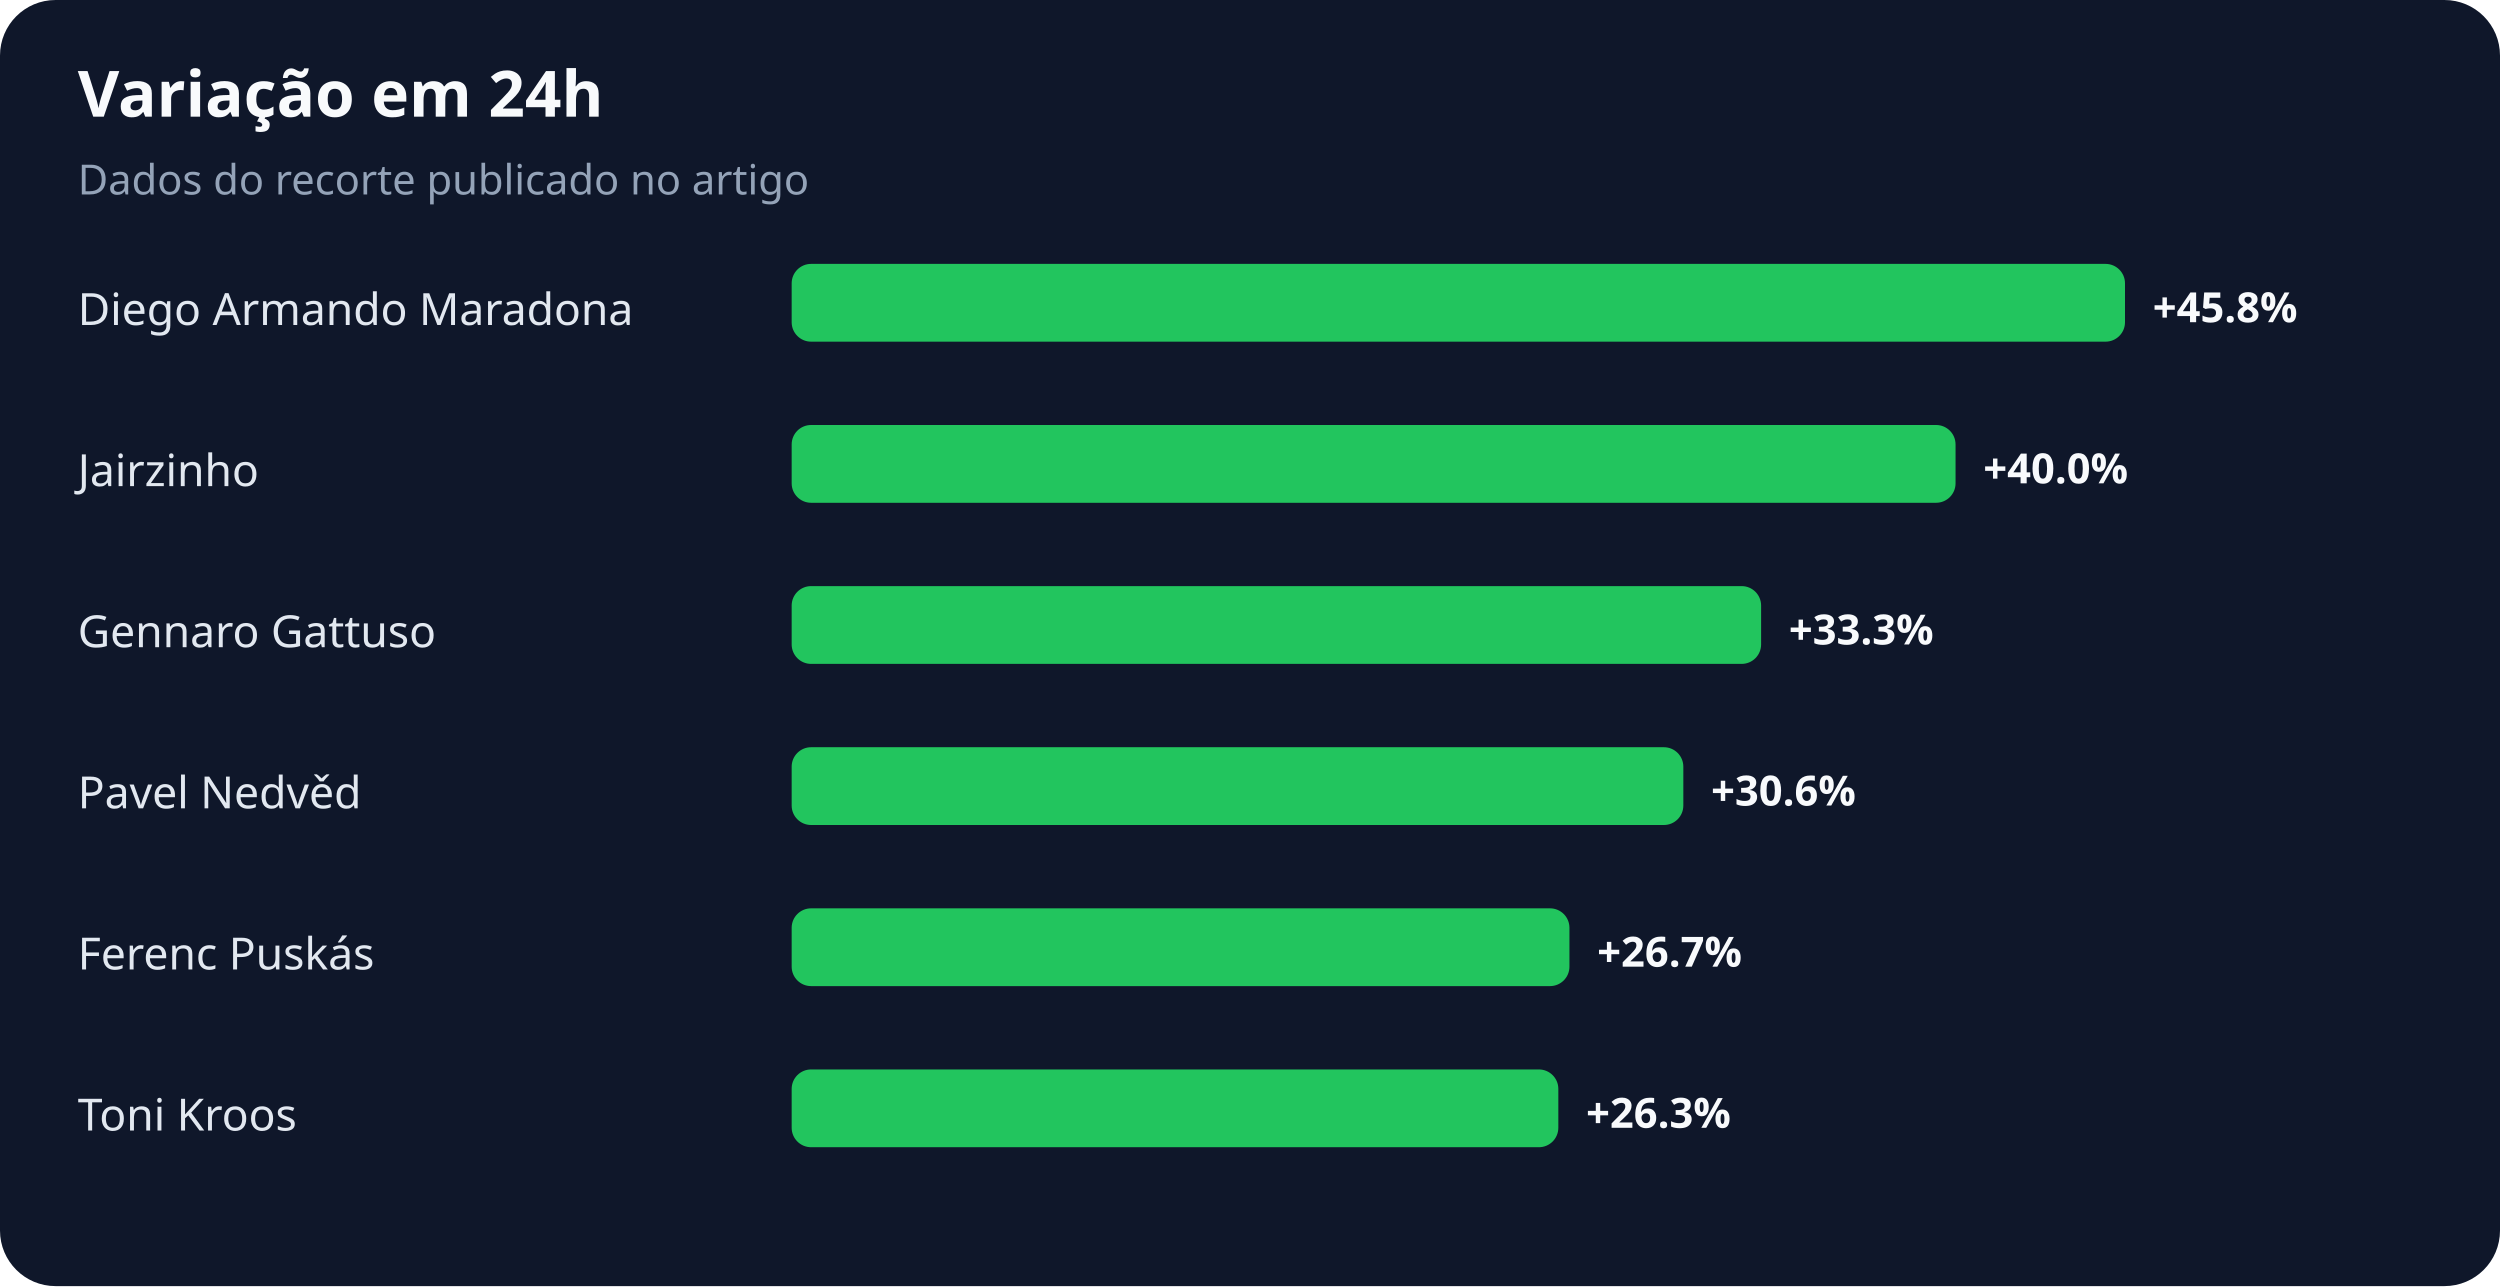
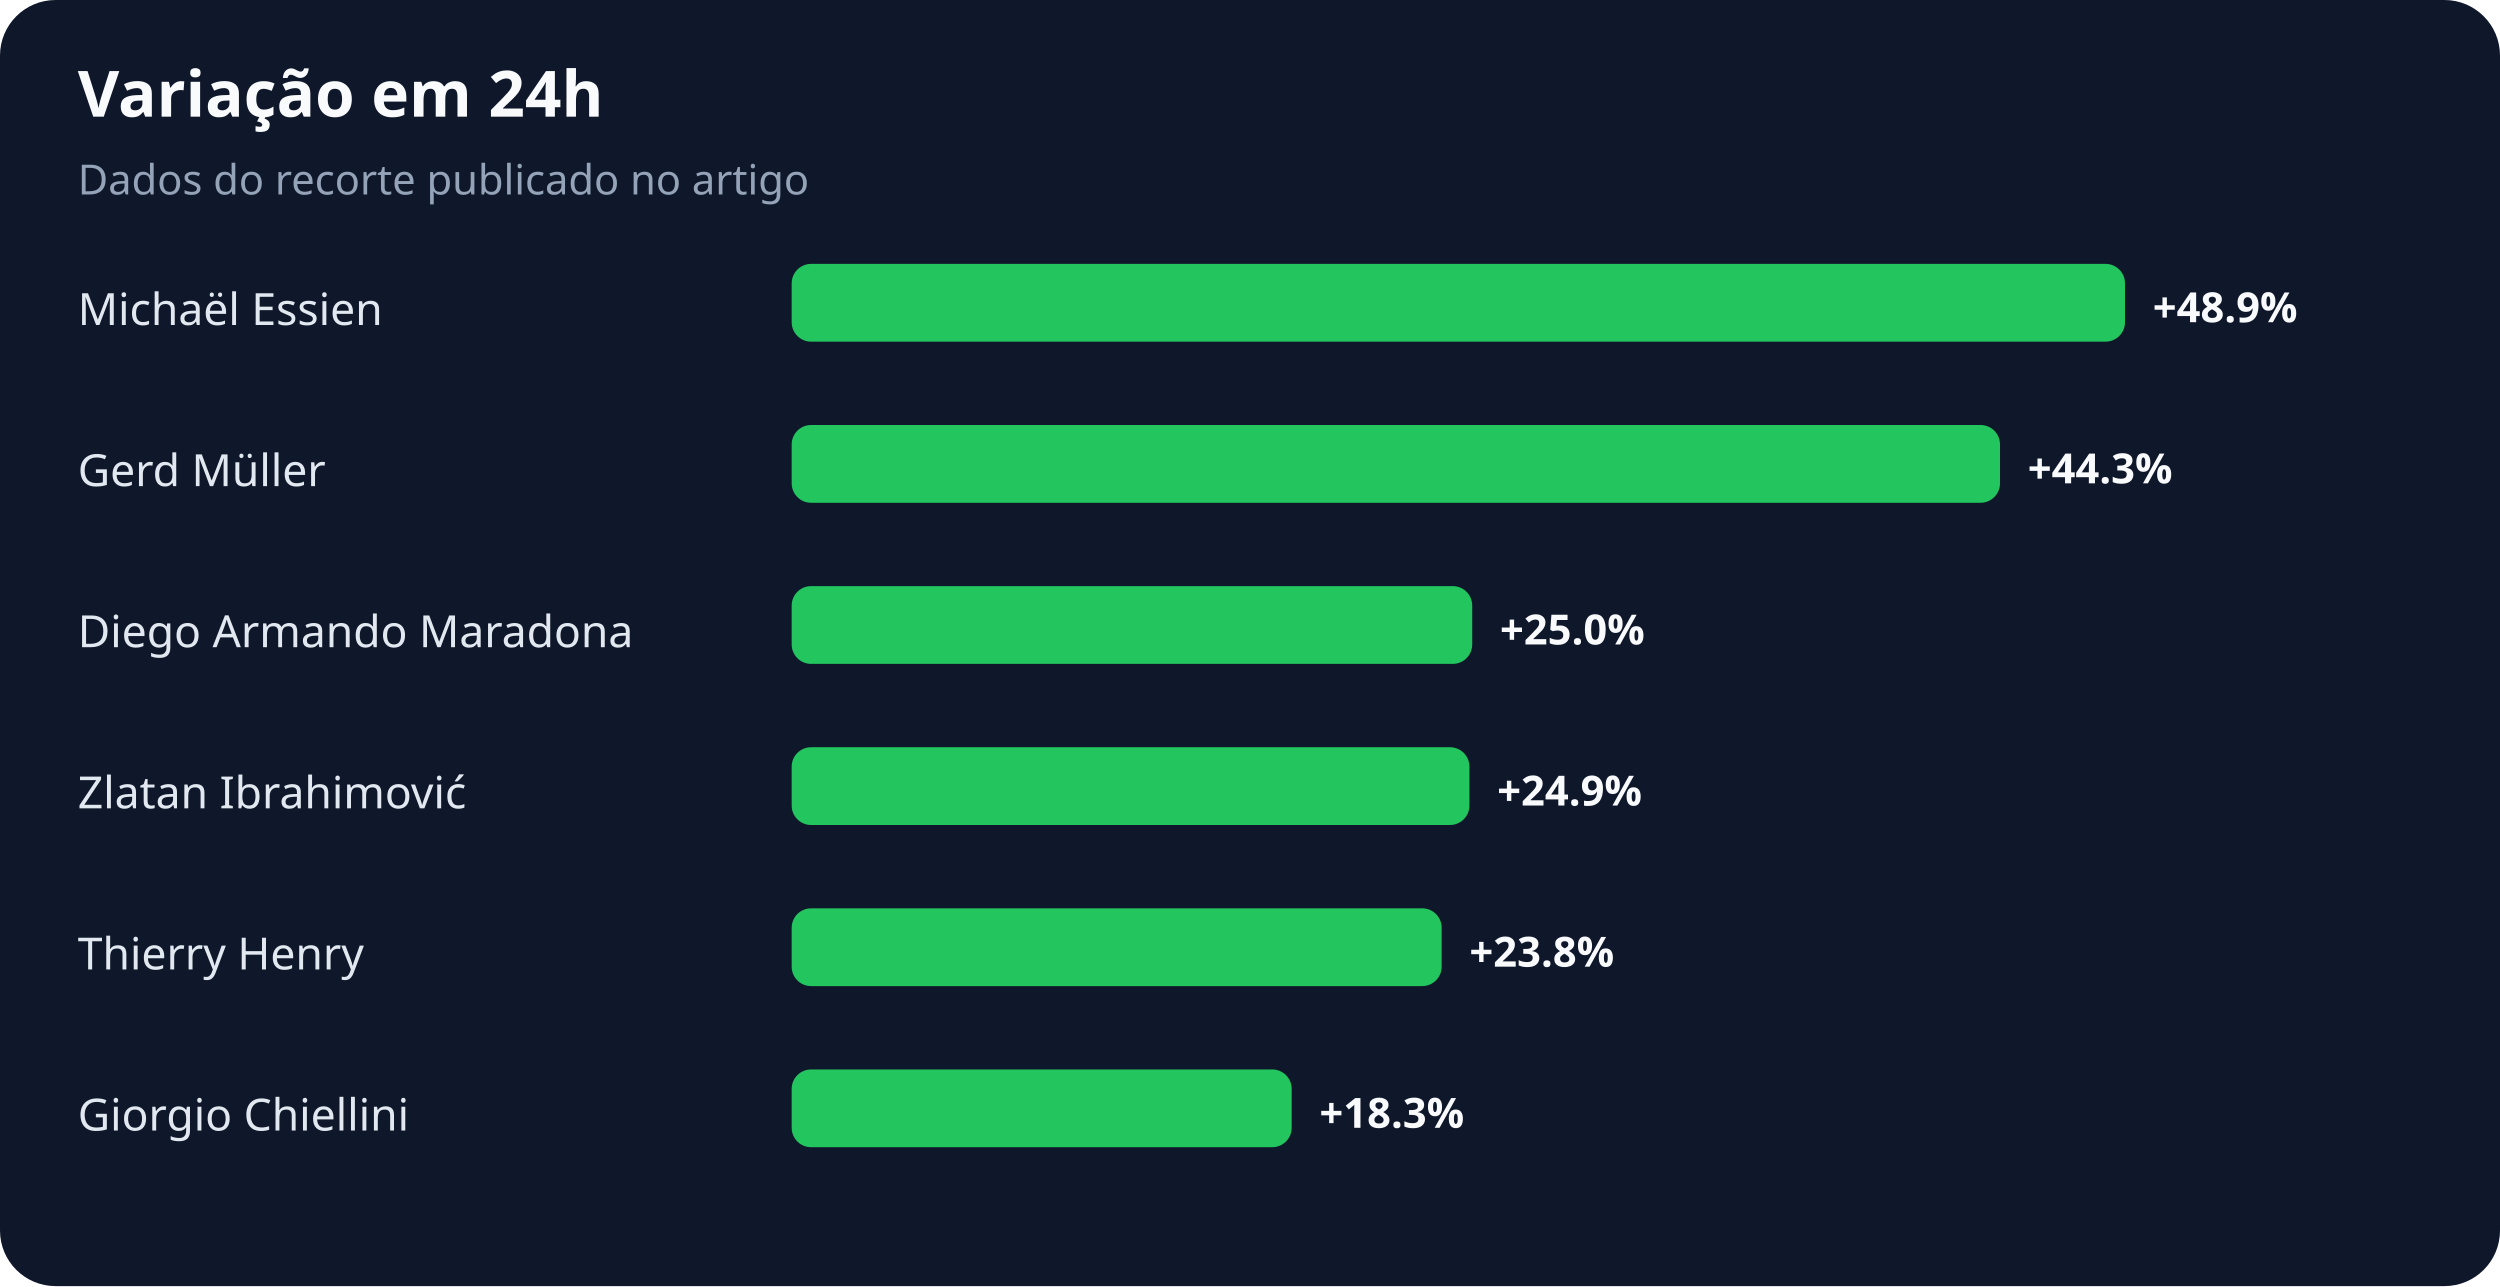
<svg xmlns="http://www.w3.org/2000/svg" width="900" height="463" viewBox="0 0 900 463" role="img" aria-labelledby="title desc">
  <rect width="100%" height="100%" rx="20" fill="#0f172a" />
  <text x="28" y="42" fill="#f8fafc" font-family="system-ui,sans-serif" font-size="23" font-weight="700">Variação em 24h</text>
  <text x="28" y="70" fill="#94a3b8" font-family="system-ui,sans-serif" font-size="15">Dados do recorte publicado no artigo</text>
-   <text x="28" y="117" fill="#e2e8f0" font-family="system-ui,sans-serif" font-size="16">Diego Armando Maradona</text>
+   <text x="28" y="117" fill="#e2e8f0" font-family="system-ui,sans-serif" font-size="16">Michaël Essien</text>
  <rect x="285" y="95" width="480" height="28" rx="7" fill="#22c55e" />
-   <text x="775" y="116" fill="#f8fafc" font-family="system-ui,sans-serif" font-size="15" font-weight="700">+45.8%</text>
-   <text x="28" y="175" fill="#e2e8f0" font-family="system-ui,sans-serif" font-size="16">Jairzinho</text>
-   <rect x="285" y="153" width="419" height="28" rx="7" fill="#22c55e" />
-   <text x="714" y="174" fill="#f8fafc" font-family="system-ui,sans-serif" font-size="15" font-weight="700">+40.0%</text>
-   <text x="28" y="233" fill="#e2e8f0" font-family="system-ui,sans-serif" font-size="16">Gennaro Gattuso</text>
-   <rect x="285" y="211" width="349" height="28" rx="7" fill="#22c55e" />
-   <text x="644" y="232" fill="#f8fafc" font-family="system-ui,sans-serif" font-size="15" font-weight="700">+33.3%</text>
-   <text x="28" y="291" fill="#e2e8f0" font-family="system-ui,sans-serif" font-size="16">Pavel Nedvěd</text>
-   <rect x="285" y="269" width="321" height="28" rx="7" fill="#22c55e" />
-   <text x="616" y="290" fill="#f8fafc" font-family="system-ui,sans-serif" font-size="15" font-weight="700">+30.6%</text>
-   <text x="28" y="349" fill="#e2e8f0" font-family="system-ui,sans-serif" font-size="16">Ferenc Puskás</text>
-   <rect x="285" y="327" width="280" height="28" rx="7" fill="#22c55e" />
-   <text x="575" y="348" fill="#f8fafc" font-family="system-ui,sans-serif" font-size="15" font-weight="700">+26.7%</text>
-   <text x="28" y="407" fill="#e2e8f0" font-family="system-ui,sans-serif" font-size="16">Toni Kroos</text>
-   <rect x="285" y="385" width="276" height="28" rx="7" fill="#22c55e" />
-   <text x="571" y="406" fill="#f8fafc" font-family="system-ui,sans-serif" font-size="15" font-weight="700">+26.3%</text>
+   <text x="775" y="116" fill="#f8fafc" font-family="system-ui,sans-serif" font-size="15" font-weight="700">+48.9%</text>
+   <text x="28" y="175" fill="#e2e8f0" font-family="system-ui,sans-serif" font-size="16">Gerd Müller</text>
+   <rect x="285" y="153" width="435" height="28" rx="7" fill="#22c55e" />
+   <text x="730" y="174" fill="#f8fafc" font-family="system-ui,sans-serif" font-size="15" font-weight="700">+44.3%</text>
+   <text x="28" y="233" fill="#e2e8f0" font-family="system-ui,sans-serif" font-size="16">Diego Armando Maradona</text>
+   <rect x="285" y="211" width="245" height="28" rx="7" fill="#22c55e" />
+   <text x="540" y="232" fill="#f8fafc" font-family="system-ui,sans-serif" font-size="15" font-weight="700">+25.0%</text>
+   <text x="28" y="291" fill="#e2e8f0" font-family="system-ui,sans-serif" font-size="16">Zlatan Ibrahimović</text>
+   <rect x="285" y="269" width="244" height="28" rx="7" fill="#22c55e" />
+   <text x="539" y="290" fill="#f8fafc" font-family="system-ui,sans-serif" font-size="15" font-weight="700">+24.9%</text>
+   <text x="28" y="349" fill="#e2e8f0" font-family="system-ui,sans-serif" font-size="16">Thierry Henry</text>
+   <rect x="285" y="327" width="234" height="28" rx="7" fill="#22c55e" />
+   <text x="529" y="348" fill="#f8fafc" font-family="system-ui,sans-serif" font-size="15" font-weight="700">+23.8%</text>
+   <text x="28" y="407" fill="#e2e8f0" font-family="system-ui,sans-serif" font-size="16">Giorgio Chiellini</text>
+   <rect x="285" y="385" width="180" height="28" rx="7" fill="#22c55e" />
+   <text x="475" y="406" fill="#f8fafc" font-family="system-ui,sans-serif" font-size="15" font-weight="700">+18.3%</text>
</svg>
